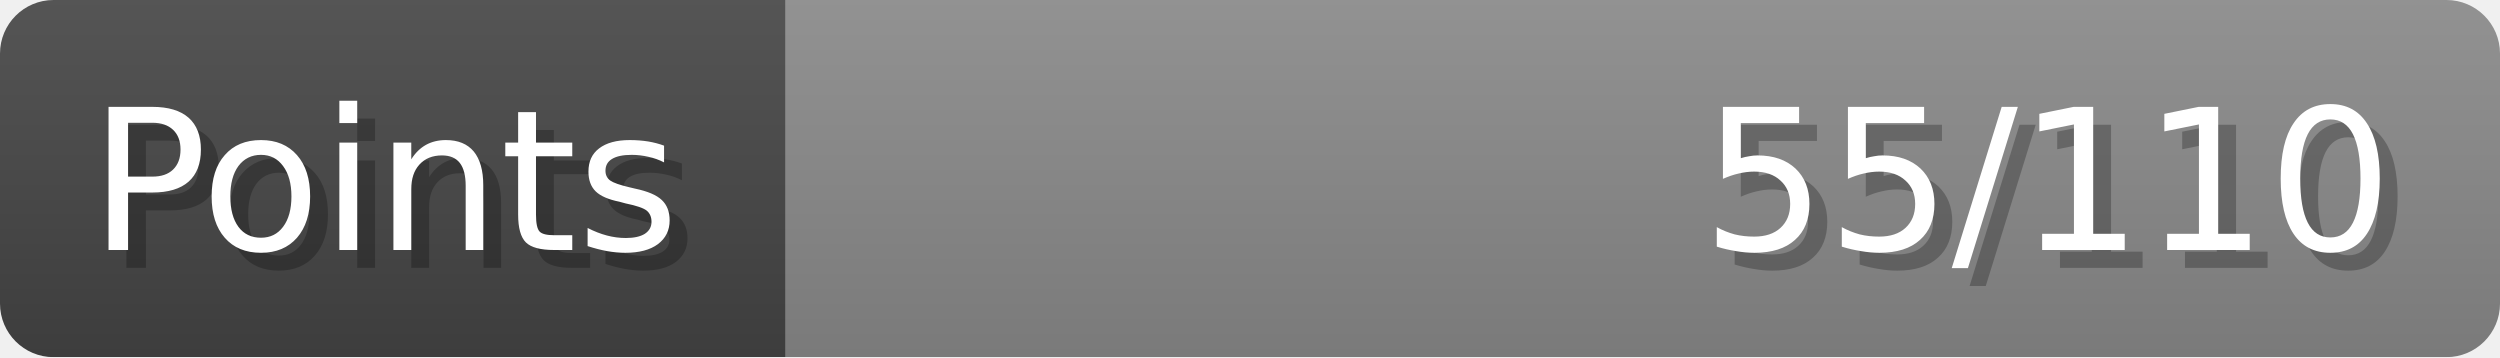
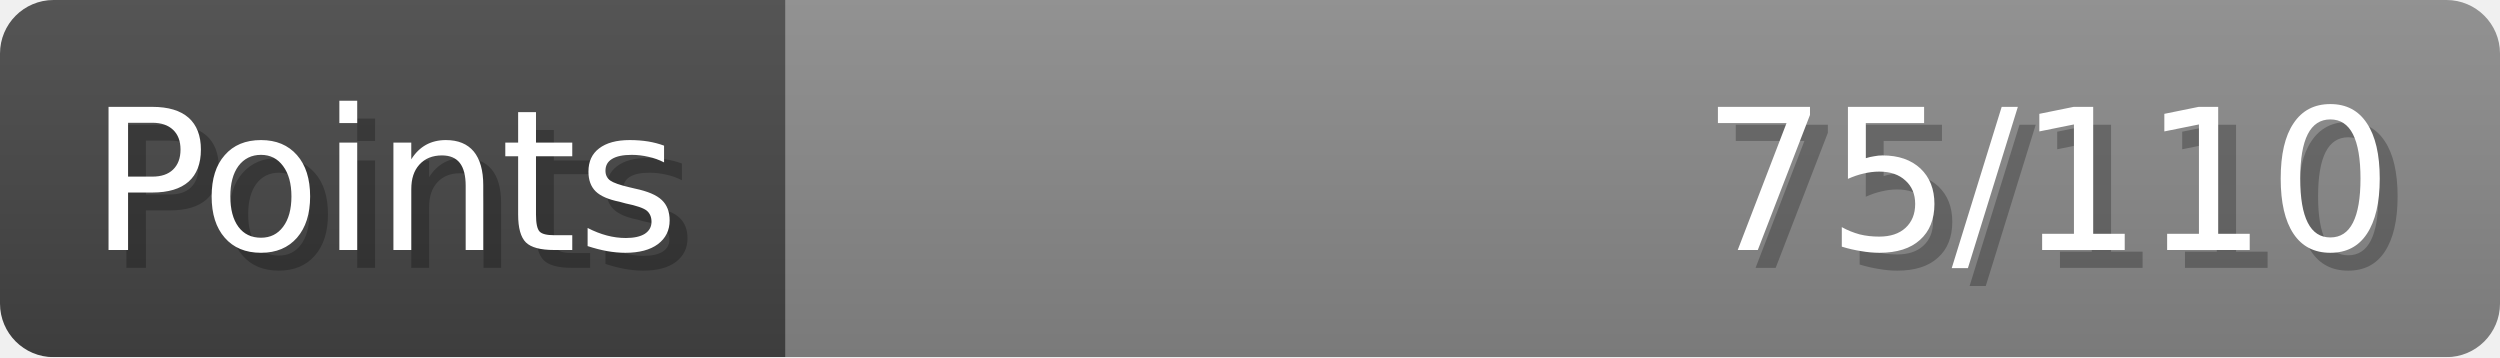
- <svg xmlns="http://www.w3.org/2000/svg" width="140px" height="20px" role="img" aria-label="Points: 55/110">
+ <svg xmlns="http://www.w3.org/2000/svg" width="140px" height="20px" role="img" aria-label="Points: 75/110">
  <linearGradient id="a" x2="0" y2="100%">
    <stop offset="0" stop-opacity=".1" stop-color="#EEE" />
    <stop offset="1" stop-opacity=".1" />
  </linearGradient>
  <mask id="m">
    <rect width="100%" height="100%" rx="3" fill="#FFF" />
  </mask>
  <g mask="url(#m)">
    <rect x="0" y="0" width="44" height="20" fill="#444" />
    <svg x="44" y="0" width="96" height="20">
      <rect width="100%" height="100%" fill="#888888" />
      <rect width="0%" height="100%" fill="#33CC11" transform="">
-         <animate attributeName="width" begin="0.5s" dur="600ms" from="0%" to="50%" repeatCount="1" fill="freeze" calcMode="spline" keyTimes="0; 1" keySplines="0.3, 0.61, 0.355, 1" />
+         <animate attributeName="width" begin="0.5s" dur="600ms" from="0%" to="68%" repeatCount="1" fill="freeze" calcMode="spline" keyTimes="0; 1" keySplines="0.3, 0.61, 0.355, 1" />
      </rect>
    </svg>
    <rect width="140" height="20" fill="url(#a)" />
  </g>
  <g aria-hidden="true" font-size="11" font-family="Verdana, DejaVu Sans, sans-serif" fill="#FFFFFF">
    <text x="6" y="15" fill="#000" opacity="0.25">Points</text>
    <text x="5" y="14">Points</text>
-     <text x="135" y="15" fill="#000" opacity="0.25" text-anchor="end">55/110</text>
-     <text x="134" y="14" text-anchor="end">55/110</text>
+     <text x="135" y="15" fill="#000" opacity="0.25" text-anchor="end">75/110</text>
+     <text x="134" y="14" text-anchor="end">75/110</text>
  </g>
</svg>
